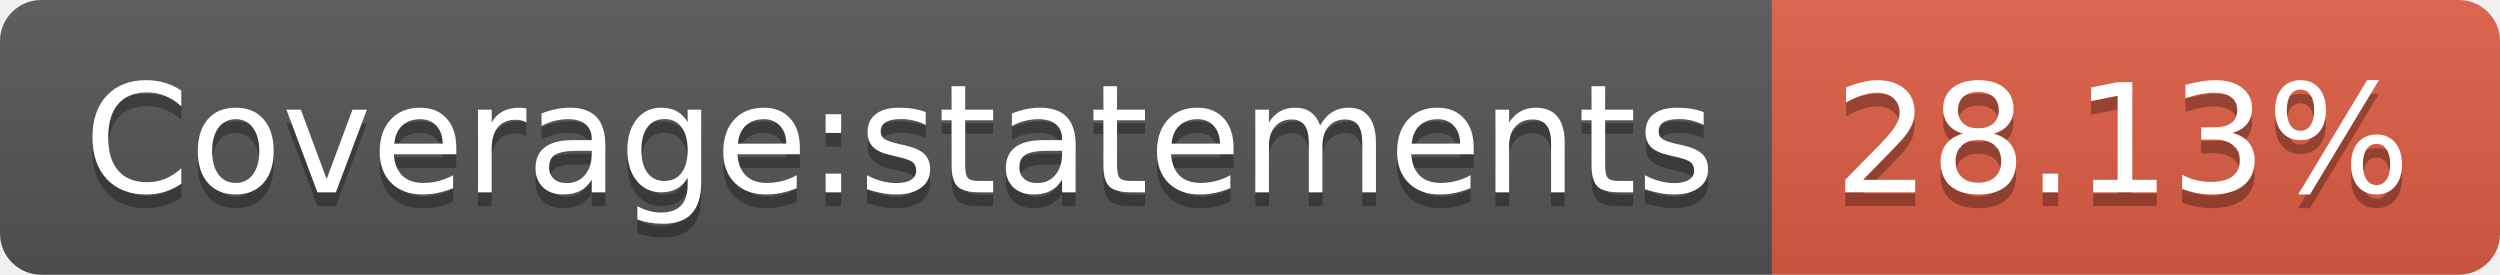
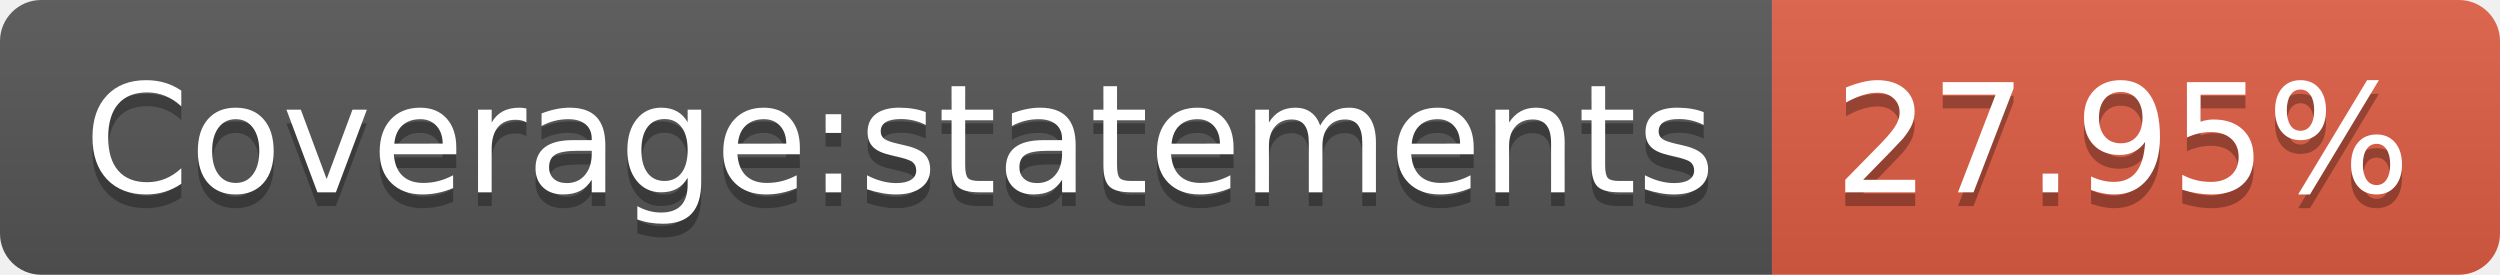
<svg xmlns="http://www.w3.org/2000/svg" width="182" height="20">
  <linearGradient id="b" x2="0" y2="100%">
    <stop offset="0" stop-color="#bbb" stop-opacity=".1" />
    <stop offset="1" stop-opacity=".1" />
  </linearGradient>
  <clipPath id="a">
    <rect width="182" height="20" rx="3" fill="#fff" />
  </clipPath>
  <g clip-path="url(#a)">
    <path fill="#555" d="M0 0h129v20H0z" />
    <path fill="#e05d44" d="M129 0h53v20H129z" />
    <path fill="url(#b)" d="M0 0h182v20H0z" />
  </g>
  <g fill="#fff" text-anchor="middle" font-family="DejaVu Sans,Verdana,Geneva,sans-serif" font-size="110">
    <text x="655" y="150" fill="#010101" fill-opacity=".3" transform="scale(.1)" textLength="1190">Coverage:statements</text>
    <text x="655" y="140" transform="scale(.1)" textLength="1190">Coverage:statements</text>
-     <text x="1545" y="150" fill="#010101" fill-opacity=".3" transform="scale(.1)" textLength="430">28.13%</text>
-     <text x="1545" y="140" transform="scale(.1)" textLength="430">28.13%</text>
+     <text x="1545" y="150" fill="#010101" fill-opacity=".3" transform="scale(.1)" textLength="430">27.95%</text>
+     <text x="1545" y="140" transform="scale(.1)" textLength="430">27.95%</text>
  </g>
</svg>
